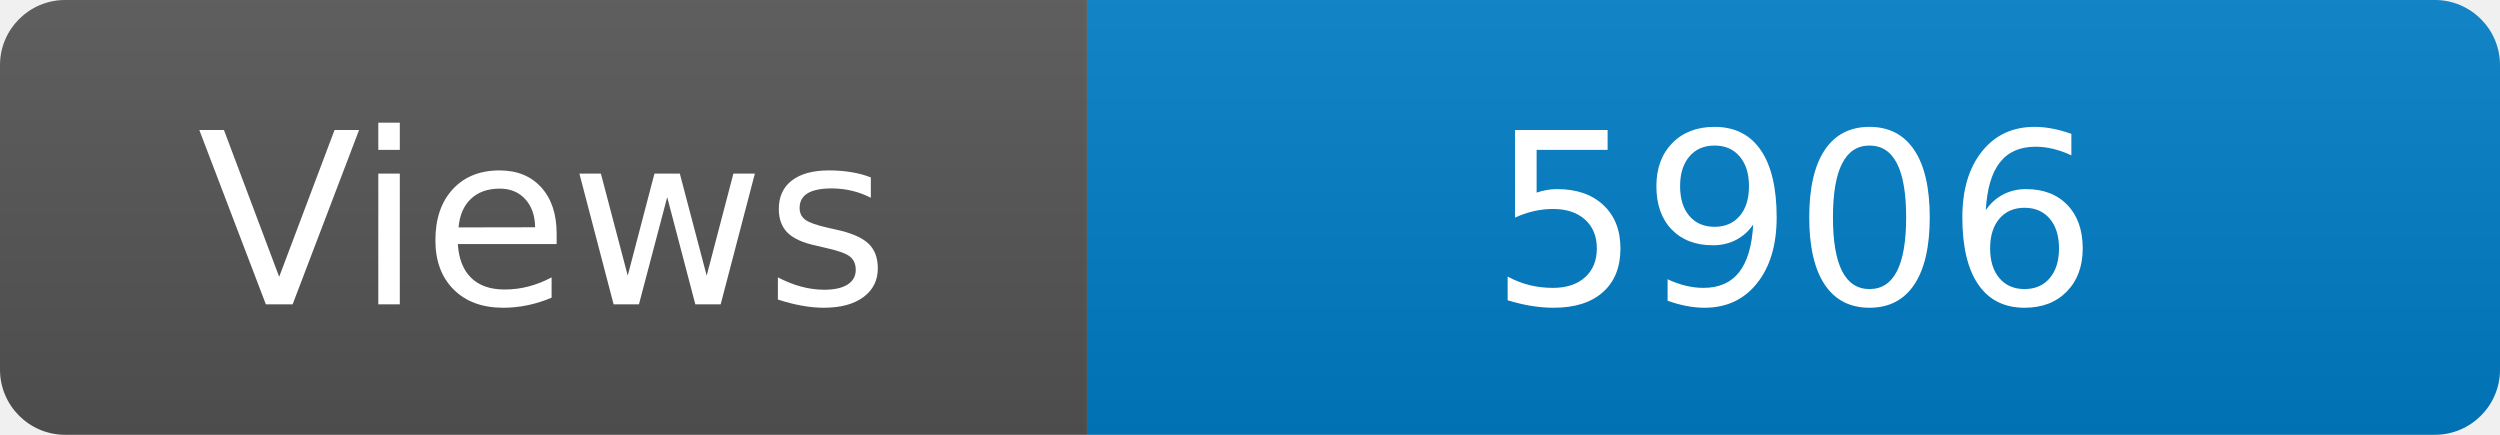
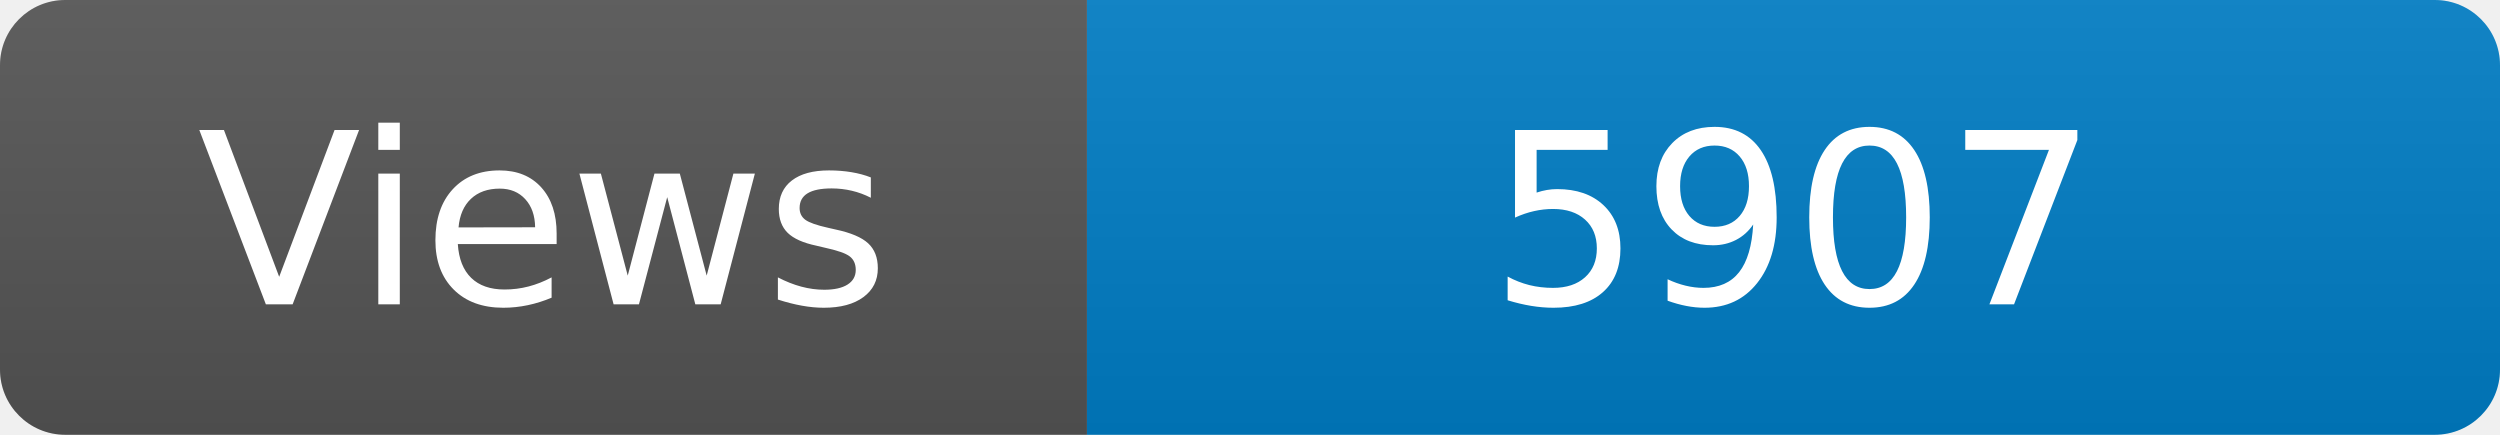
<svg xmlns="http://www.w3.org/2000/svg" width="115" height="20" role="img" aria-label="Maintained?: yes">
  <linearGradient id="s" x2="0" y2="100%">
    <stop offset="0" stop-color="#bbb" stop-opacity=".1" />
    <stop offset="1" stop-opacity=".1" />
  </linearGradient>
  <clipPath id="r">
    <rect width="115" height="20" rx="3" fill="#fff" />
  </clipPath>
  <g clip-path="url(#r)">
    <rect width="50" height="20" fill="#555" />
    <rect x="50" width="160" height="20" fill="#007ec6" />
    <rect width="115" height="20" fill="url(#s)" />
  </g>
  <g fill="#fff" text-anchor="middle" font-family="Verdana,Geneva,DejaVu Sans,sans-serif" font-size="110">
    <text x="250" y="140" transform="scale(.1)" fill="#fff">Views</text>
-     <text x="825" y="140" transform="scale(.1)" fill="#fff">5906</text>
+     <text x="825" y="140" transform="scale(.1)" fill="#fff">5907</text>
  </g>
</svg>
